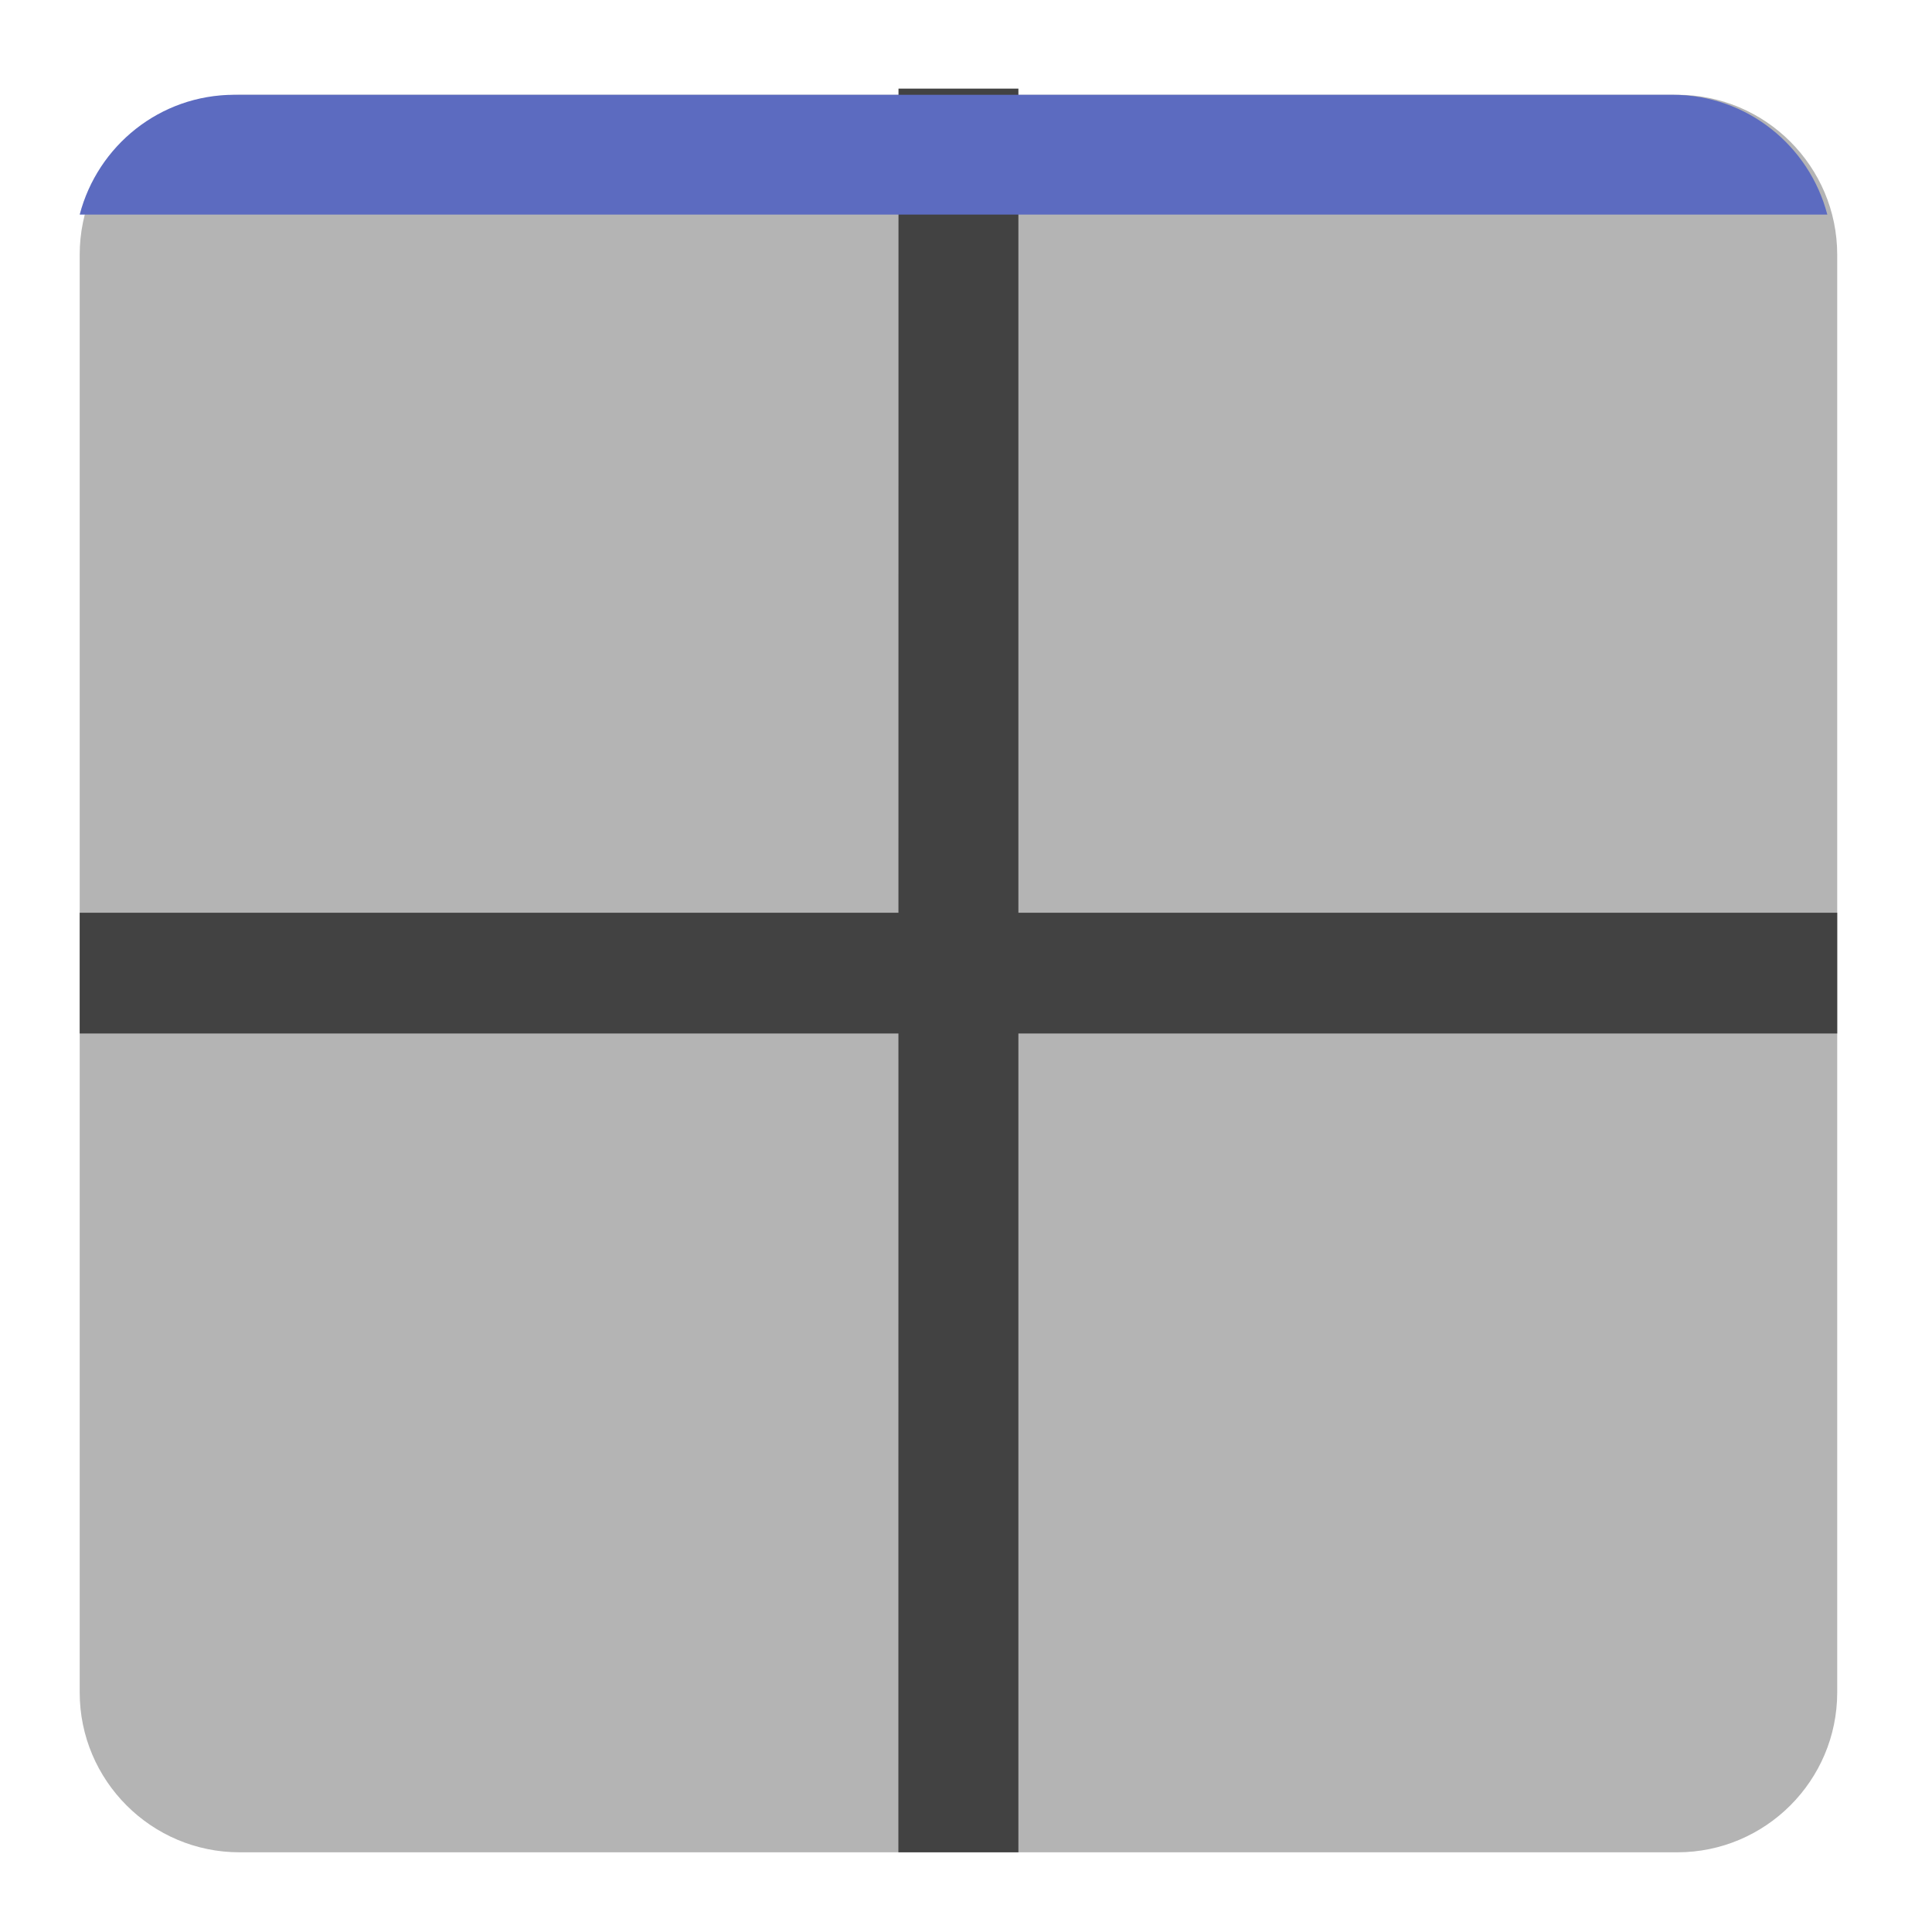
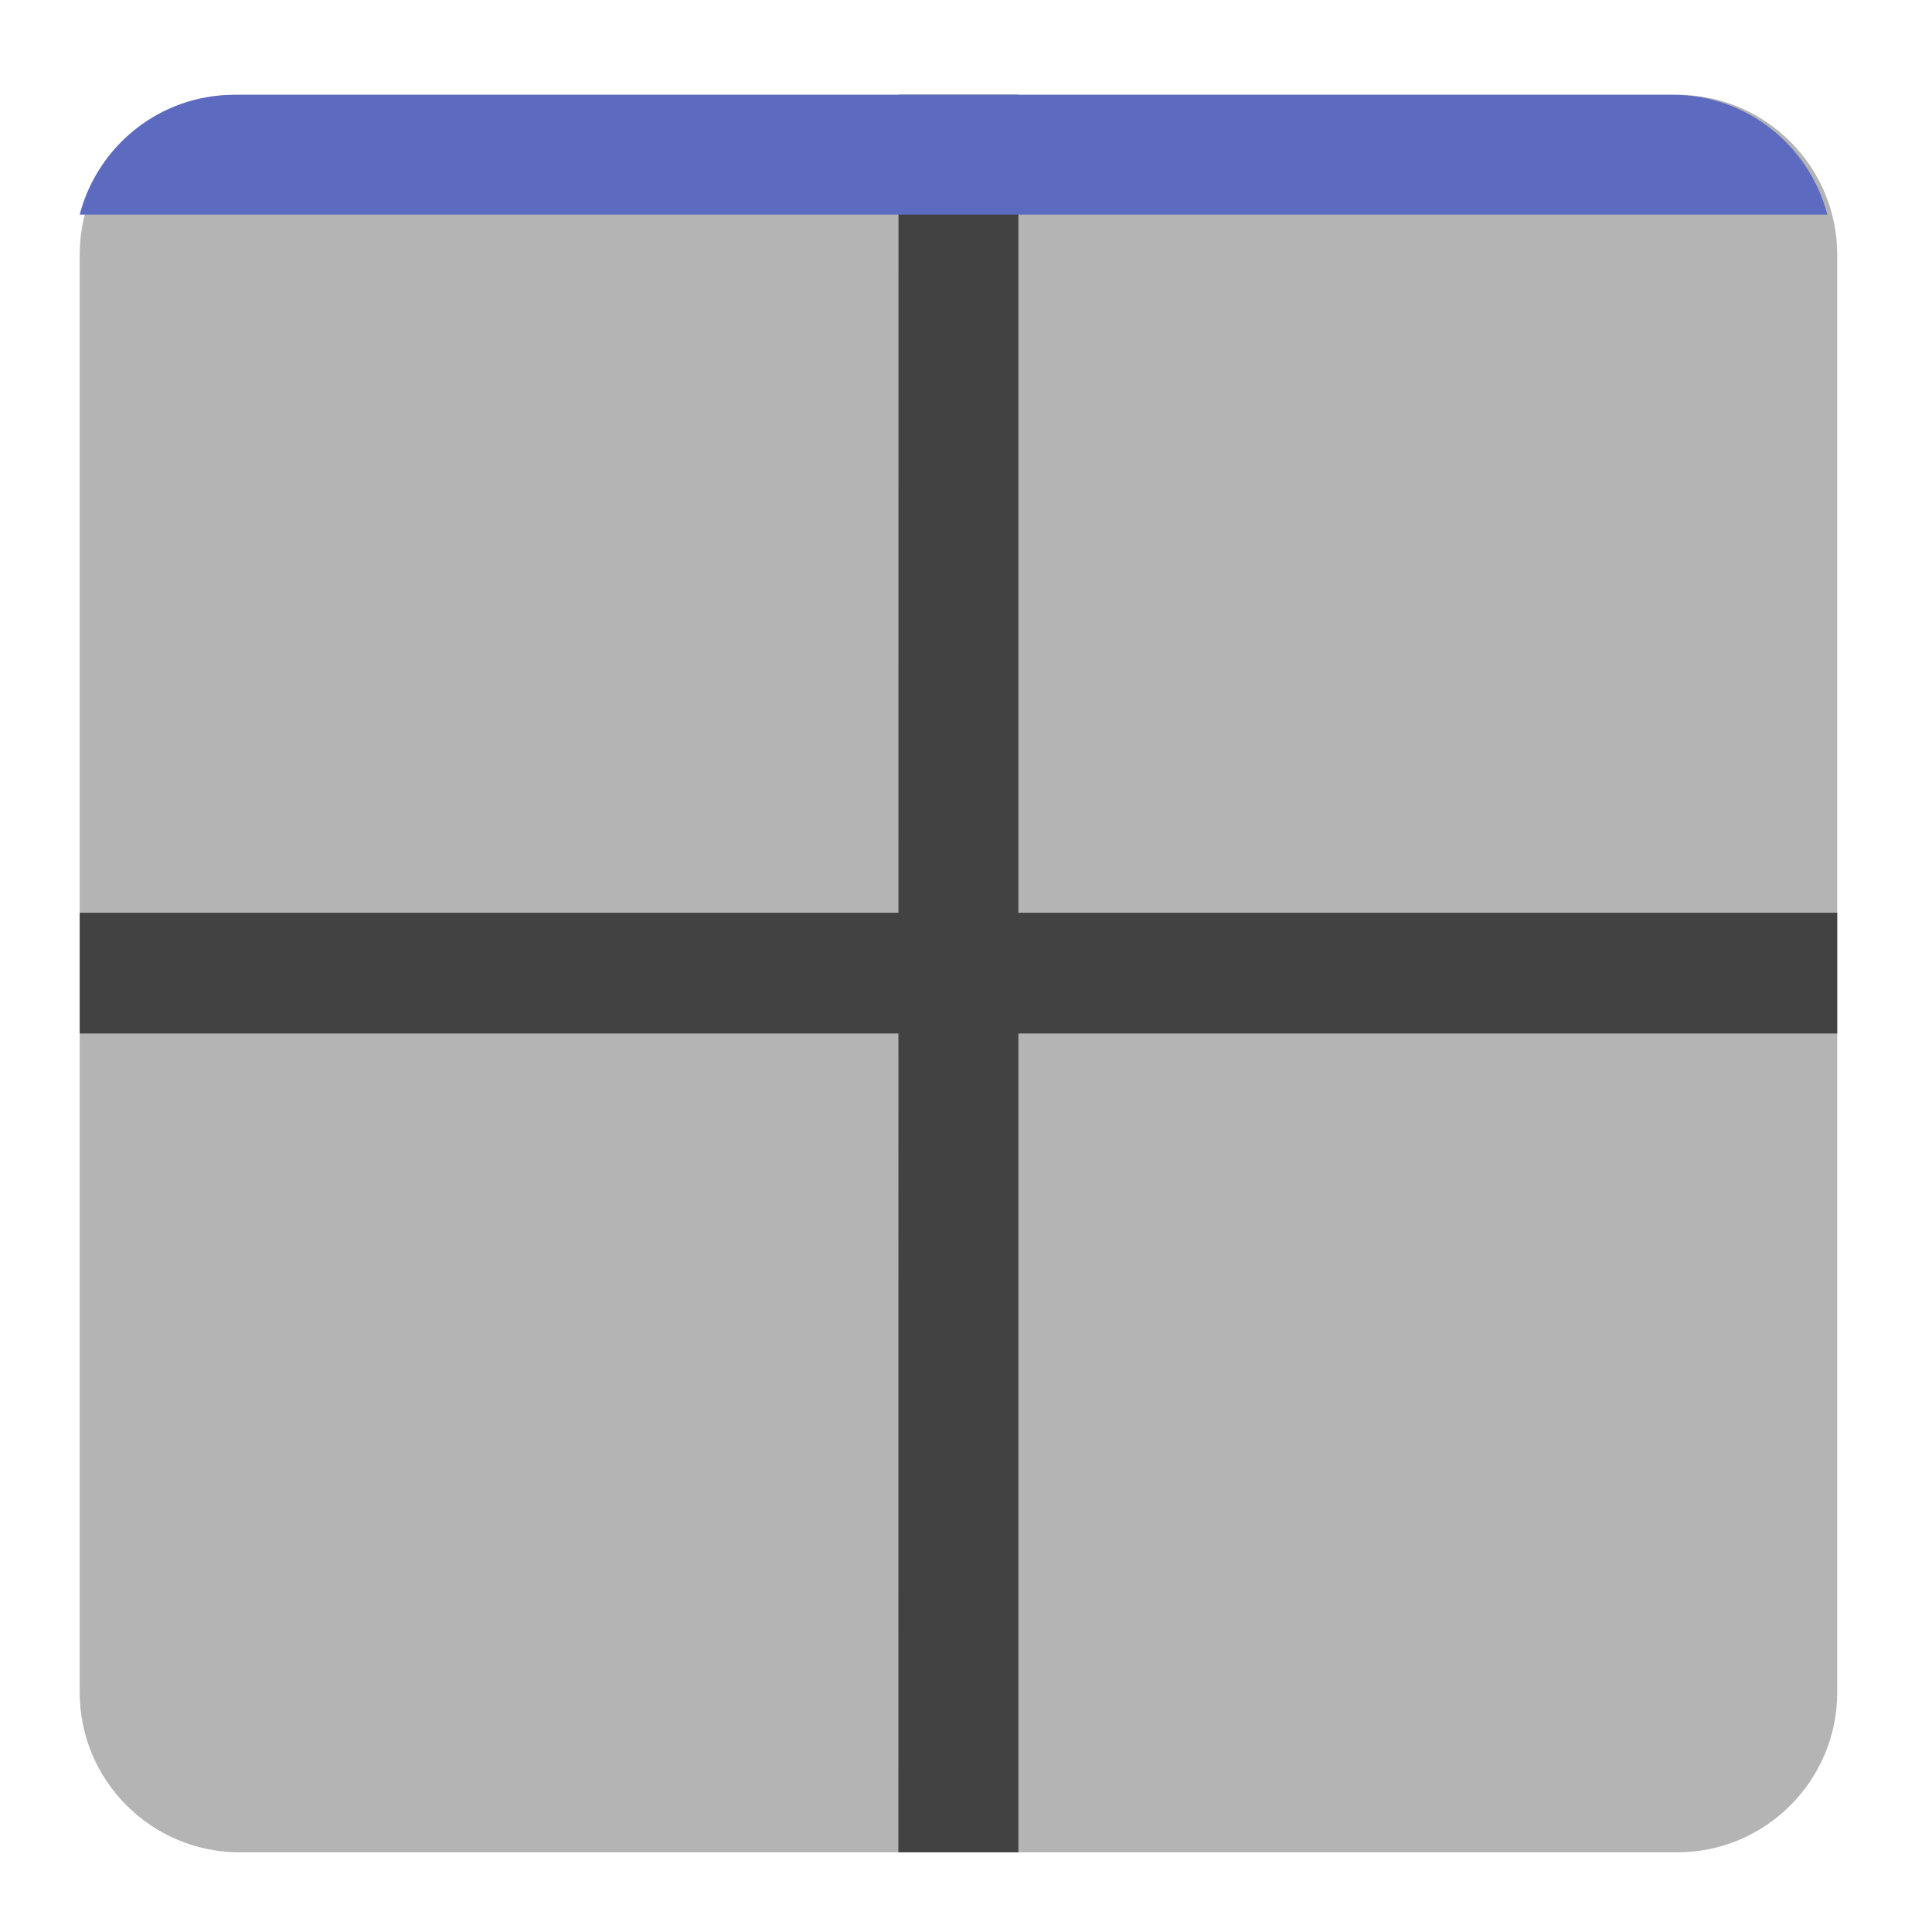
<svg xmlns="http://www.w3.org/2000/svg" width="16pt" height="16pt" viewBox="0 0 16 16">
  <path d="M1.984.785h11.907c.73 0 1.324.594 1.324 1.324v11.907c0 .73-.594 1.324-1.324 1.324H1.984c-.73 0-1.324-.594-1.324-1.324V2.109c0-.73.594-1.324 1.324-1.324zm0 0" fill="#424242" fill-opacity=".392" />
-   <path d="M7.441.734h.993V15.34H7.44zm0 0" fill="#424242" />
+   <path d="M7.441.785h.993V15.34H7.44zm0 0" fill="#424242" />
  <path d="M15.215 7.559v1H.66v-1zm0 0" fill="#424242" />
  <path d="M.66 1.777c.149-.57.664-.992 1.281-.992h11.91c.618 0 1.133.422 1.282.992zm0 0" fill="#5c6bc0" />
</svg>
